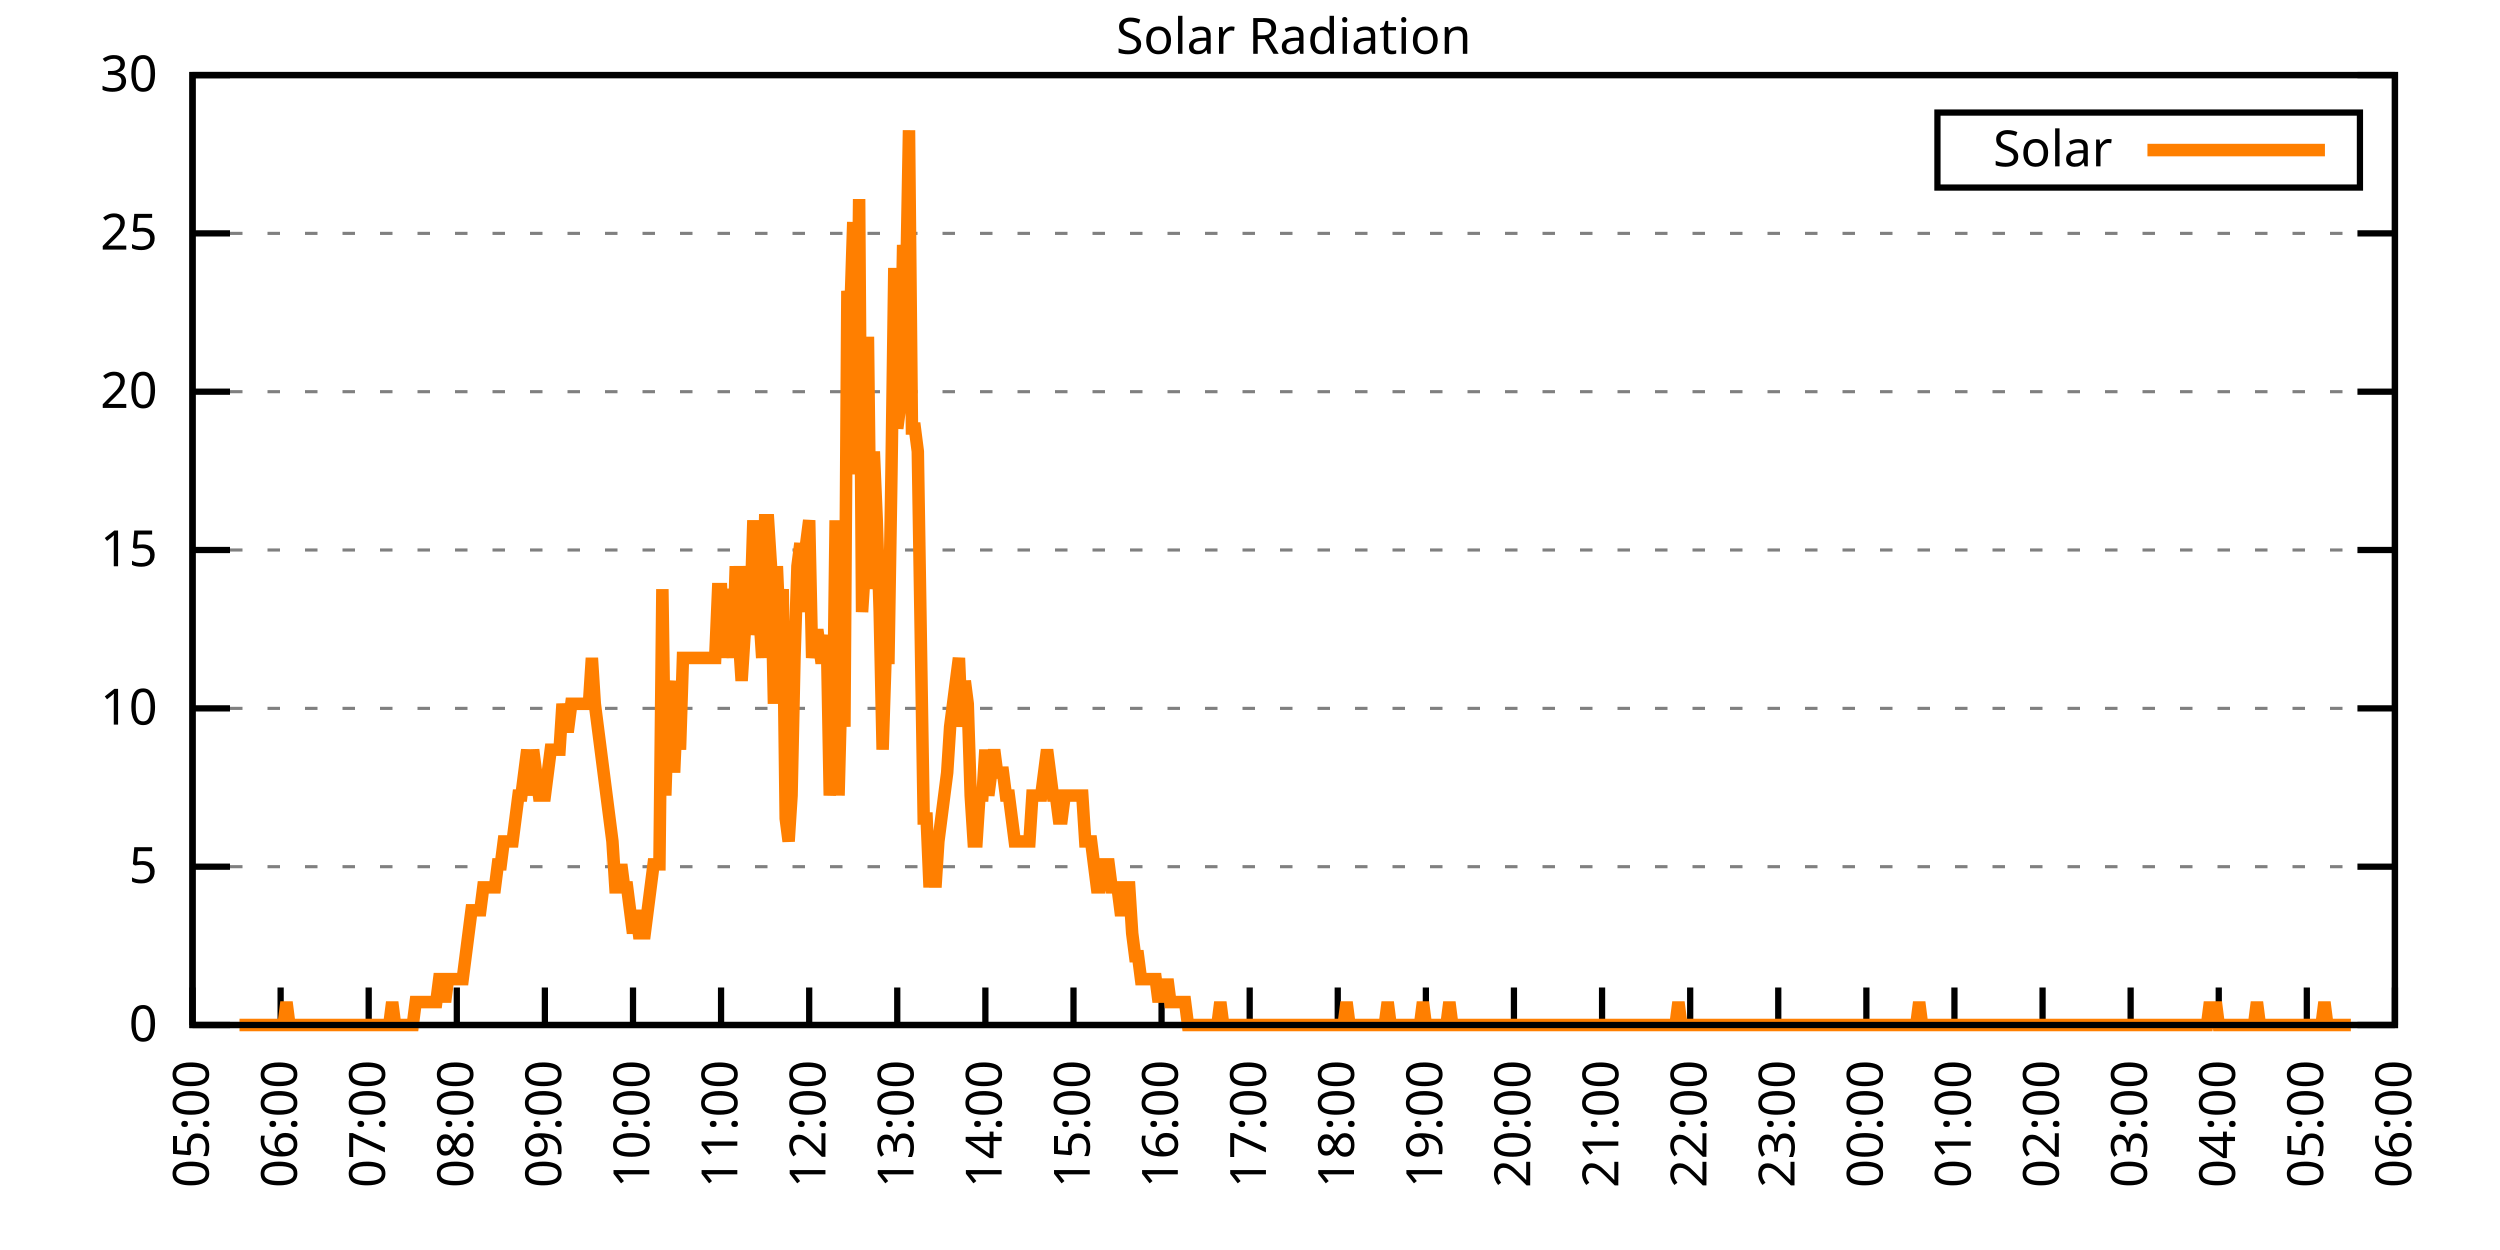
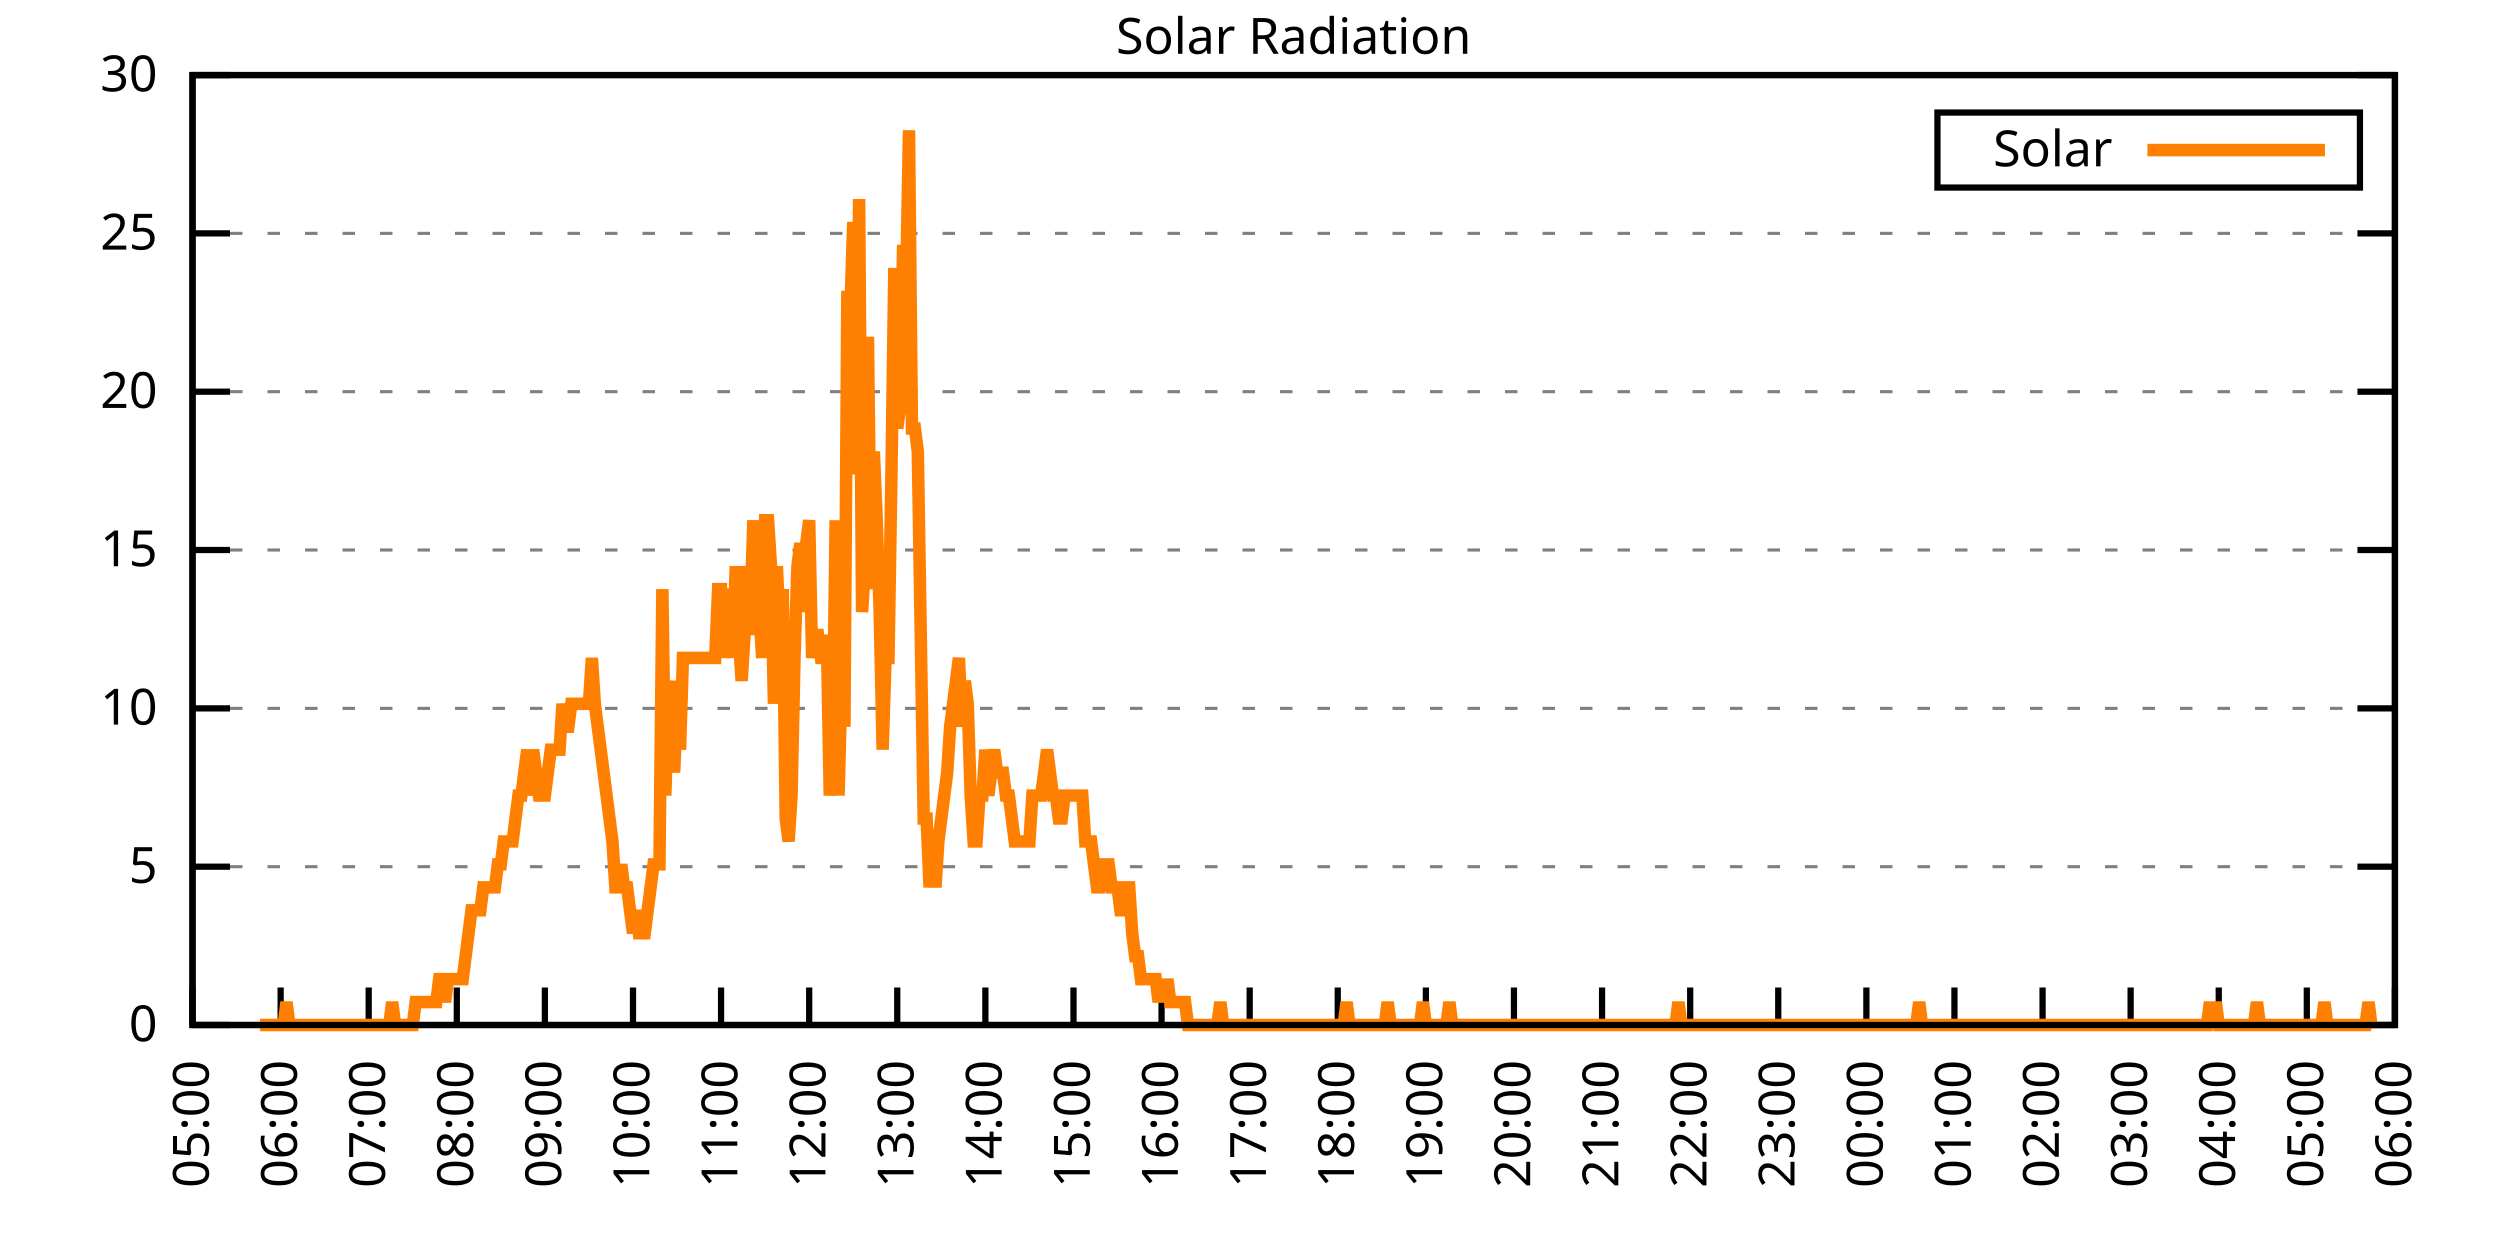
<svg xmlns="http://www.w3.org/2000/svg" xmlns:xlink="http://www.w3.org/1999/xlink" width="400" height="200" viewBox="0 0 400 200">
  <g id="gnuplot_canvas">
    <rect x="0" y="0" width="400" height="200" fill="none" />
    <defs>
      <circle id="gpDot" r="0.5" stroke-width="0.5" stroke="currentColor" />
      <path id="gpPt0" stroke-width="0.333" stroke="currentColor" d="M-1,0 h2 M0,-1 v2" />
      <path id="gpPt1" stroke-width="0.333" stroke="currentColor" d="M-1,-1 L1,1 M1,-1 L-1,1" />
      <path id="gpPt2" stroke-width="0.333" stroke="currentColor" d="M-1,0 L1,0 M0,-1 L0,1 M-1,-1 L1,1 M-1,1 L1,-1" />
      <rect id="gpPt3" stroke-width="0.333" stroke="currentColor" x="-1" y="-1" width="2" height="2" />
      <rect id="gpPt4" stroke-width="0.333" stroke="currentColor" fill="currentColor" x="-1" y="-1" width="2" height="2" />
      <circle id="gpPt5" stroke-width="0.333" stroke="currentColor" cx="0" cy="0" r="1" />
      <use xlink:href="#gpPt5" id="gpPt6" fill="currentColor" stroke="none" />
      <path id="gpPt7" stroke-width="0.333" stroke="currentColor" d="M0,-1.33 L-1.33,0.67 L1.33,0.67 z" />
      <use xlink:href="#gpPt7" id="gpPt8" fill="currentColor" stroke="none" />
      <use xlink:href="#gpPt7" id="gpPt9" stroke="currentColor" transform="rotate(180)" />
      <use xlink:href="#gpPt9" id="gpPt10" fill="currentColor" stroke="none" />
      <use xlink:href="#gpPt3" id="gpPt11" stroke="currentColor" transform="rotate(45)" />
      <use xlink:href="#gpPt11" id="gpPt12" fill="currentColor" stroke="none" />
      <path id="gpPt13" stroke-width="0.333" stroke="currentColor" d="M0,1.330 L1.265,0.411 L0.782,-1.067 L-0.782,-1.076 L-1.265,0.411 z" />
      <use xlink:href="#gpPt13" id="gpPt14" fill="currentColor" stroke="none" />
      <filter id="textbox" filterUnits="objectBoundingBox" x="0" y="0" height="1" width="1">
        <feFlood flood-color="white" flood-opacity="1" result="bgnd" />
        <feComposite in="SourceGraphic" in2="bgnd" operator="atop" />
      </filter>
      <filter id="greybox" filterUnits="objectBoundingBox" x="0" y="0" height="1" width="1">
        <feFlood flood-color="lightgrey" flood-opacity="1" result="grey" />
        <feComposite in="SourceGraphic" in2="grey" operator="atop" />
      </filter>
    </defs>
    <g fill="none" color="white" stroke="currentColor" stroke-width="1.00" stroke-linecap="butt" stroke-linejoin="miter">
</g>
    <g fill="none" color="black" stroke="currentColor" stroke-width="1.00" stroke-linecap="butt" stroke-linejoin="miter">
      <g stroke="none" shape-rendering="crispEdges">
        <polygon fill="rgb(255, 255, 255)" points="30.80,164.00 383.18,164.00 383.18,12.02 30.80,12.02 " />
      </g>
    </g>
    <g fill="none" color="black" stroke="currentColor" stroke-width="1.00" stroke-linecap="butt" stroke-linejoin="miter">
</g>
    <g fill="none" color="black" stroke="black" stroke-width="0.50" stroke-linecap="butt" stroke-linejoin="miter">
</g>
    <g fill="none" color="gray" stroke="currentColor" stroke-width="0.50" stroke-linecap="butt" stroke-linejoin="miter">
      <path stroke="gray" stroke-dasharray="2,4" class="gridline" d="M30.80,164.00 L383.19,164.00  " />
    </g>
    <g fill="none" color="gray" stroke="gray" stroke-width="1.00" stroke-linecap="butt" stroke-linejoin="miter">
</g>
    <g fill="none" color="black" stroke="currentColor" stroke-width="1.00" stroke-linecap="butt" stroke-linejoin="miter">
      <path stroke="black" d="M30.80,164.00 L36.80,164.00 M383.19,164.00 L377.19,164.00  " />
      <g transform="translate(25.20,166.60)" stroke="none" fill="black" font-family="Sans" font-size="8.00" text-anchor="end">
        <text>
          <tspan font-family="Sans"> 0</tspan>
        </text>
      </g>
    </g>
    <g fill="none" color="black" stroke="currentColor" stroke-width="1.00" stroke-linecap="butt" stroke-linejoin="miter">
</g>
    <g fill="none" color="black" stroke="black" stroke-width="0.50" stroke-linecap="butt" stroke-linejoin="miter">
</g>
    <g fill="none" color="gray" stroke="currentColor" stroke-width="0.50" stroke-linecap="butt" stroke-linejoin="miter">
      <path stroke="gray" stroke-dasharray="2,4" class="gridline" d="M30.80,138.67 L383.19,138.67  " />
    </g>
    <g fill="none" color="gray" stroke="gray" stroke-width="1.00" stroke-linecap="butt" stroke-linejoin="miter">
</g>
    <g fill="none" color="black" stroke="currentColor" stroke-width="1.00" stroke-linecap="butt" stroke-linejoin="miter">
      <path stroke="black" d="M30.80,138.67 L36.80,138.67 M383.19,138.67 L377.19,138.67  " />
      <g transform="translate(25.20,141.27)" stroke="none" fill="black" font-family="Sans" font-size="8.00" text-anchor="end">
        <text>
          <tspan font-family="Sans"> 5</tspan>
        </text>
      </g>
    </g>
    <g fill="none" color="black" stroke="currentColor" stroke-width="1.00" stroke-linecap="butt" stroke-linejoin="miter">
</g>
    <g fill="none" color="black" stroke="black" stroke-width="0.50" stroke-linecap="butt" stroke-linejoin="miter">
</g>
    <g fill="none" color="gray" stroke="currentColor" stroke-width="0.50" stroke-linecap="butt" stroke-linejoin="miter">
      <path stroke="gray" stroke-dasharray="2,4" class="gridline" d="M30.80,113.34 L383.19,113.34  " />
    </g>
    <g fill="none" color="gray" stroke="gray" stroke-width="1.00" stroke-linecap="butt" stroke-linejoin="miter">
</g>
    <g fill="none" color="black" stroke="currentColor" stroke-width="1.00" stroke-linecap="butt" stroke-linejoin="miter">
      <path stroke="black" d="M30.80,113.34 L36.80,113.34 M383.19,113.34 L377.19,113.34  " />
      <g transform="translate(25.20,115.94)" stroke="none" fill="black" font-family="Sans" font-size="8.00" text-anchor="end">
        <text>
          <tspan font-family="Sans"> 10</tspan>
        </text>
      </g>
    </g>
    <g fill="none" color="black" stroke="currentColor" stroke-width="1.00" stroke-linecap="butt" stroke-linejoin="miter">
</g>
    <g fill="none" color="black" stroke="black" stroke-width="0.50" stroke-linecap="butt" stroke-linejoin="miter">
</g>
    <g fill="none" color="gray" stroke="currentColor" stroke-width="0.50" stroke-linecap="butt" stroke-linejoin="miter">
      <path stroke="gray" stroke-dasharray="2,4" class="gridline" d="M30.80,88.00 L383.19,88.00  " />
    </g>
    <g fill="none" color="gray" stroke="gray" stroke-width="1.00" stroke-linecap="butt" stroke-linejoin="miter">
</g>
    <g fill="none" color="black" stroke="currentColor" stroke-width="1.00" stroke-linecap="butt" stroke-linejoin="miter">
      <path stroke="black" d="M30.80,88.00 L36.80,88.00 M383.19,88.00 L377.19,88.00  " />
      <g transform="translate(25.20,90.60)" stroke="none" fill="black" font-family="Sans" font-size="8.00" text-anchor="end">
        <text>
          <tspan font-family="Sans"> 15</tspan>
        </text>
      </g>
    </g>
    <g fill="none" color="black" stroke="currentColor" stroke-width="1.00" stroke-linecap="butt" stroke-linejoin="miter">
</g>
    <g fill="none" color="black" stroke="black" stroke-width="0.50" stroke-linecap="butt" stroke-linejoin="miter">
</g>
    <g fill="none" color="gray" stroke="currentColor" stroke-width="0.50" stroke-linecap="butt" stroke-linejoin="miter">
      <path stroke="gray" stroke-dasharray="2,4" class="gridline" d="M30.80,62.67 L383.19,62.67  " />
    </g>
    <g fill="none" color="gray" stroke="gray" stroke-width="1.00" stroke-linecap="butt" stroke-linejoin="miter">
</g>
    <g fill="none" color="black" stroke="currentColor" stroke-width="1.00" stroke-linecap="butt" stroke-linejoin="miter">
      <path stroke="black" d="M30.80,62.67 L36.80,62.67 M383.19,62.67 L377.19,62.67  " />
      <g transform="translate(25.20,65.27)" stroke="none" fill="black" font-family="Sans" font-size="8.00" text-anchor="end">
        <text>
          <tspan font-family="Sans"> 20</tspan>
        </text>
      </g>
    </g>
    <g fill="none" color="black" stroke="currentColor" stroke-width="1.00" stroke-linecap="butt" stroke-linejoin="miter">
</g>
    <g fill="none" color="black" stroke="black" stroke-width="0.50" stroke-linecap="butt" stroke-linejoin="miter">
</g>
    <g fill="none" color="gray" stroke="currentColor" stroke-width="0.50" stroke-linecap="butt" stroke-linejoin="miter">
      <path stroke="gray" stroke-dasharray="2,4" class="gridline" d="M30.80,37.34 L383.19,37.34  " />
    </g>
    <g fill="none" color="gray" stroke="gray" stroke-width="1.00" stroke-linecap="butt" stroke-linejoin="miter">
</g>
    <g fill="none" color="black" stroke="currentColor" stroke-width="1.00" stroke-linecap="butt" stroke-linejoin="miter">
      <path stroke="black" d="M30.80,37.34 L36.80,37.34 M383.19,37.34 L377.19,37.34  " />
      <g transform="translate(25.20,39.94)" stroke="none" fill="black" font-family="Sans" font-size="8.00" text-anchor="end">
        <text>
          <tspan font-family="Sans"> 25</tspan>
        </text>
      </g>
    </g>
    <g fill="none" color="black" stroke="currentColor" stroke-width="1.00" stroke-linecap="butt" stroke-linejoin="miter">
</g>
    <g fill="none" color="black" stroke="black" stroke-width="0.50" stroke-linecap="butt" stroke-linejoin="miter">
</g>
    <g fill="none" color="gray" stroke="currentColor" stroke-width="0.50" stroke-linecap="butt" stroke-linejoin="miter">
      <path stroke="gray" stroke-dasharray="2,4" class="gridline" d="M30.80,12.01 L383.19,12.01  " />
    </g>
    <g fill="none" color="gray" stroke="gray" stroke-width="1.00" stroke-linecap="butt" stroke-linejoin="miter">
</g>
    <g fill="none" color="black" stroke="currentColor" stroke-width="1.00" stroke-linecap="butt" stroke-linejoin="miter">
      <path stroke="black" d="M30.80,12.01 L36.80,12.01 M383.19,12.01 L377.19,12.01  " />
      <g transform="translate(25.20,14.61)" stroke="none" fill="black" font-family="Sans" font-size="8.00" text-anchor="end">
        <text>
          <tspan font-family="Sans"> 30</tspan>
        </text>
      </g>
    </g>
    <g fill="none" color="black" stroke="currentColor" stroke-width="1.00" stroke-linecap="butt" stroke-linejoin="miter">
      <path stroke="black" d="M30.80,164.00 L30.80,158.00  " />
      <g transform="translate(33.40,169.60) rotate(270.00)" stroke="none" fill="black" font-family="Sans" font-size="8.00" text-anchor="end">
        <text>
          <tspan font-family="Sans">05:00</tspan>
        </text>
      </g>
    </g>
    <g fill="none" color="black" stroke="currentColor" stroke-width="1.00" stroke-linecap="butt" stroke-linejoin="miter">
      <path stroke="black" d="M44.90,164.00 L44.90,158.00  " />
      <g transform="translate(47.50,169.60) rotate(270.00)" stroke="none" fill="black" font-family="Sans" font-size="8.00" text-anchor="end">
        <text>
          <tspan font-family="Sans">06:00</tspan>
        </text>
      </g>
    </g>
    <g fill="none" color="black" stroke="currentColor" stroke-width="1.00" stroke-linecap="butt" stroke-linejoin="miter">
      <path stroke="black" d="M58.99,164.00 L58.99,158.00  " />
      <g transform="translate(61.59,169.60) rotate(270.00)" stroke="none" fill="black" font-family="Sans" font-size="8.00" text-anchor="end">
        <text>
          <tspan font-family="Sans">07:00</tspan>
        </text>
      </g>
    </g>
    <g fill="none" color="black" stroke="currentColor" stroke-width="1.00" stroke-linecap="butt" stroke-linejoin="miter">
      <path stroke="black" d="M73.09,164.00 L73.09,158.00  " />
      <g transform="translate(75.69,169.60) rotate(270.00)" stroke="none" fill="black" font-family="Sans" font-size="8.00" text-anchor="end">
        <text>
          <tspan font-family="Sans">08:00</tspan>
        </text>
      </g>
    </g>
    <g fill="none" color="black" stroke="currentColor" stroke-width="1.00" stroke-linecap="butt" stroke-linejoin="miter">
      <path stroke="black" d="M87.18,164.00 L87.18,158.00  " />
      <g transform="translate(89.78,169.60) rotate(270.00)" stroke="none" fill="black" font-family="Sans" font-size="8.00" text-anchor="end">
        <text>
          <tspan font-family="Sans">09:00</tspan>
        </text>
      </g>
    </g>
    <g fill="none" color="black" stroke="currentColor" stroke-width="1.00" stroke-linecap="butt" stroke-linejoin="miter">
      <path stroke="black" d="M101.28,164.00 L101.28,158.00  " />
      <g transform="translate(103.88,169.60) rotate(270.00)" stroke="none" fill="black" font-family="Sans" font-size="8.00" text-anchor="end">
        <text>
          <tspan font-family="Sans">10:00</tspan>
        </text>
      </g>
    </g>
    <g fill="none" color="black" stroke="currentColor" stroke-width="1.00" stroke-linecap="butt" stroke-linejoin="miter">
      <path stroke="black" d="M115.37,164.00 L115.37,158.00  " />
      <g transform="translate(117.97,169.60) rotate(270.00)" stroke="none" fill="black" font-family="Sans" font-size="8.00" text-anchor="end">
        <text>
          <tspan font-family="Sans">11:00</tspan>
        </text>
      </g>
    </g>
    <g fill="none" color="black" stroke="currentColor" stroke-width="1.00" stroke-linecap="butt" stroke-linejoin="miter">
      <path stroke="black" d="M129.47,164.00 L129.47,158.00  " />
      <g transform="translate(132.07,169.60) rotate(270.00)" stroke="none" fill="black" font-family="Sans" font-size="8.00" text-anchor="end">
        <text>
          <tspan font-family="Sans">12:00</tspan>
        </text>
      </g>
    </g>
    <g fill="none" color="black" stroke="currentColor" stroke-width="1.00" stroke-linecap="butt" stroke-linejoin="miter">
      <path stroke="black" d="M143.56,164.00 L143.56,158.00  " />
      <g transform="translate(146.16,169.60) rotate(270.00)" stroke="none" fill="black" font-family="Sans" font-size="8.00" text-anchor="end">
        <text>
          <tspan font-family="Sans">13:00</tspan>
        </text>
      </g>
    </g>
    <g fill="none" color="black" stroke="currentColor" stroke-width="1.00" stroke-linecap="butt" stroke-linejoin="miter">
      <path stroke="black" d="M157.66,164.00 L157.66,158.00  " />
      <g transform="translate(160.26,169.60) rotate(270.00)" stroke="none" fill="black" font-family="Sans" font-size="8.00" text-anchor="end">
        <text>
          <tspan font-family="Sans">14:00</tspan>
        </text>
      </g>
    </g>
    <g fill="none" color="black" stroke="currentColor" stroke-width="1.00" stroke-linecap="butt" stroke-linejoin="miter">
      <path stroke="black" d="M171.76,164.00 L171.76,158.00  " />
      <g transform="translate(174.36,169.60) rotate(270.00)" stroke="none" fill="black" font-family="Sans" font-size="8.00" text-anchor="end">
        <text>
          <tspan font-family="Sans">15:00</tspan>
        </text>
      </g>
    </g>
    <g fill="none" color="black" stroke="currentColor" stroke-width="1.00" stroke-linecap="butt" stroke-linejoin="miter">
      <path stroke="black" d="M185.85,164.00 L185.85,158.00  " />
      <g transform="translate(188.45,169.60) rotate(270.00)" stroke="none" fill="black" font-family="Sans" font-size="8.00" text-anchor="end">
        <text>
          <tspan font-family="Sans">16:00</tspan>
        </text>
      </g>
    </g>
    <g fill="none" color="black" stroke="currentColor" stroke-width="1.00" stroke-linecap="butt" stroke-linejoin="miter">
      <path stroke="black" d="M199.95,164.00 L199.95,158.00  " />
      <g transform="translate(202.55,169.60) rotate(270.00)" stroke="none" fill="black" font-family="Sans" font-size="8.00" text-anchor="end">
        <text>
          <tspan font-family="Sans">17:00</tspan>
        </text>
      </g>
    </g>
    <g fill="none" color="black" stroke="currentColor" stroke-width="1.00" stroke-linecap="butt" stroke-linejoin="miter">
      <path stroke="black" d="M214.04,164.00 L214.04,158.00  " />
      <g transform="translate(216.64,169.60) rotate(270.00)" stroke="none" fill="black" font-family="Sans" font-size="8.00" text-anchor="end">
        <text>
          <tspan font-family="Sans">18:00</tspan>
        </text>
      </g>
    </g>
    <g fill="none" color="black" stroke="currentColor" stroke-width="1.00" stroke-linecap="butt" stroke-linejoin="miter">
      <path stroke="black" d="M228.14,164.00 L228.14,158.00  " />
      <g transform="translate(230.74,169.60) rotate(270.00)" stroke="none" fill="black" font-family="Sans" font-size="8.00" text-anchor="end">
        <text>
          <tspan font-family="Sans">19:00</tspan>
        </text>
      </g>
    </g>
    <g fill="none" color="black" stroke="currentColor" stroke-width="1.00" stroke-linecap="butt" stroke-linejoin="miter">
      <path stroke="black" d="M242.23,164.00 L242.23,158.00  " />
      <g transform="translate(244.83,169.60) rotate(270.00)" stroke="none" fill="black" font-family="Sans" font-size="8.00" text-anchor="end">
        <text>
          <tspan font-family="Sans">20:00</tspan>
        </text>
      </g>
    </g>
    <g fill="none" color="black" stroke="currentColor" stroke-width="1.00" stroke-linecap="butt" stroke-linejoin="miter">
      <path stroke="black" d="M256.33,164.00 L256.33,158.00  " />
      <g transform="translate(258.93,169.60) rotate(270.00)" stroke="none" fill="black" font-family="Sans" font-size="8.00" text-anchor="end">
        <text>
          <tspan font-family="Sans">21:00</tspan>
        </text>
      </g>
    </g>
    <g fill="none" color="black" stroke="currentColor" stroke-width="1.00" stroke-linecap="butt" stroke-linejoin="miter">
      <path stroke="black" d="M270.43,164.00 L270.43,158.00  " />
      <g transform="translate(273.03,169.60) rotate(270.00)" stroke="none" fill="black" font-family="Sans" font-size="8.00" text-anchor="end">
        <text>
          <tspan font-family="Sans">22:00</tspan>
        </text>
      </g>
    </g>
    <g fill="none" color="black" stroke="currentColor" stroke-width="1.00" stroke-linecap="butt" stroke-linejoin="miter">
      <path stroke="black" d="M284.52,164.00 L284.52,158.00  " />
      <g transform="translate(287.12,169.60) rotate(270.00)" stroke="none" fill="black" font-family="Sans" font-size="8.00" text-anchor="end">
        <text>
          <tspan font-family="Sans">23:00</tspan>
        </text>
      </g>
    </g>
    <g fill="none" color="black" stroke="currentColor" stroke-width="1.00" stroke-linecap="butt" stroke-linejoin="miter">
      <path stroke="black" d="M298.62,164.00 L298.62,158.00  " />
      <g transform="translate(301.22,169.60) rotate(270.00)" stroke="none" fill="black" font-family="Sans" font-size="8.00" text-anchor="end">
        <text>
          <tspan font-family="Sans">00:00</tspan>
        </text>
      </g>
    </g>
    <g fill="none" color="black" stroke="currentColor" stroke-width="1.00" stroke-linecap="butt" stroke-linejoin="miter">
      <path stroke="black" d="M312.71,164.00 L312.71,158.00  " />
      <g transform="translate(315.31,169.60) rotate(270.00)" stroke="none" fill="black" font-family="Sans" font-size="8.00" text-anchor="end">
        <text>
          <tspan font-family="Sans">01:00</tspan>
        </text>
      </g>
    </g>
    <g fill="none" color="black" stroke="currentColor" stroke-width="1.00" stroke-linecap="butt" stroke-linejoin="miter">
      <path stroke="black" d="M326.81,164.00 L326.81,158.00  " />
      <g transform="translate(329.41,169.60) rotate(270.00)" stroke="none" fill="black" font-family="Sans" font-size="8.00" text-anchor="end">
        <text>
          <tspan font-family="Sans">02:00</tspan>
        </text>
      </g>
    </g>
    <g fill="none" color="black" stroke="currentColor" stroke-width="1.00" stroke-linecap="butt" stroke-linejoin="miter">
      <path stroke="black" d="M340.90,164.00 L340.90,158.00  " />
      <g transform="translate(343.50,169.60) rotate(270.00)" stroke="none" fill="black" font-family="Sans" font-size="8.00" text-anchor="end">
        <text>
          <tspan font-family="Sans">03:00</tspan>
        </text>
      </g>
    </g>
    <g fill="none" color="black" stroke="currentColor" stroke-width="1.00" stroke-linecap="butt" stroke-linejoin="miter">
      <path stroke="black" d="M355.00,164.00 L355.00,158.00  " />
      <g transform="translate(357.60,169.60) rotate(270.00)" stroke="none" fill="black" font-family="Sans" font-size="8.00" text-anchor="end">
        <text>
          <tspan font-family="Sans">04:00</tspan>
        </text>
      </g>
    </g>
    <g fill="none" color="black" stroke="currentColor" stroke-width="1.00" stroke-linecap="butt" stroke-linejoin="miter">
      <path stroke="black" d="M369.09,164.00 L369.09,158.00  " />
      <g transform="translate(371.69,169.60) rotate(270.00)" stroke="none" fill="black" font-family="Sans" font-size="8.00" text-anchor="end">
        <text>
          <tspan font-family="Sans">05:00</tspan>
        </text>
      </g>
    </g>
    <g fill="none" color="black" stroke="currentColor" stroke-width="1.00" stroke-linecap="butt" stroke-linejoin="miter">
      <path stroke="black" d="M383.19,164.00 L383.19,158.00  " />
      <g transform="translate(385.79,169.60) rotate(270.00)" stroke="none" fill="black" font-family="Sans" font-size="8.00" text-anchor="end">
        <text>
          <tspan font-family="Sans">06:00</tspan>
        </text>
      </g>
    </g>
    <g fill="none" color="black" stroke="currentColor" stroke-width="1.00" stroke-linecap="butt" stroke-linejoin="miter">
</g>
    <g fill="none" color="black" stroke="currentColor" stroke-width="1.00" stroke-linecap="butt" stroke-linejoin="miter">
      <path stroke="black" d="M30.80,12.01 L30.80,164.00 L383.19,164.00 L383.19,12.01 L30.80,12.01 Z  " />
    </g>
    <g fill="none" color="black" stroke="currentColor" stroke-width="1.00" stroke-linecap="butt" stroke-linejoin="miter">
</g>
    <g fill="none" color="black" stroke="currentColor" stroke-width="1.00" stroke-linecap="butt" stroke-linejoin="miter">
      <path stroke="black" d="M309.99,30.01 L309.99,18.01 L377.59,18.01 L377.59,30.01 L309.99,30.01 Z  " />
    </g>
    <g id="Solar_Radiation_plot_1">
      <g fill="none" color="white" stroke="black" stroke-width="2.00" stroke-linecap="butt" stroke-linejoin="miter">
</g>
      <g fill="none" color="black" stroke="currentColor" stroke-width="2.00" stroke-linecap="butt" stroke-linejoin="miter">
        <g transform="translate(337.99,26.61)" stroke="none" fill="black" font-family="Sans" font-size="8.00" text-anchor="end">
          <text>
            <tspan font-family="Sans">Solar</tspan>
          </text>
        </g>
      </g>
      <g fill="none" color="black" stroke="currentColor" stroke-width="2.00" stroke-linecap="butt" stroke-linejoin="miter">
-         <path stroke="rgb(255, 127,   0)" d="M343.59,24.01 L371.99,24.01 M38.32,164.00 L38.79,164.00 L39.26,164.00 L39.73,164.00 L40.20,164.00 L40.67,164.00   L41.14,164.00 L41.61,164.00 L42.08,164.00 L42.55,164.00 L43.02,164.00 L43.49,164.00 L43.96,164.00 L44.43,164.00   L44.90,164.00 L45.37,164.00 L45.84,160.33 L46.31,164.00 L46.78,164.00 L47.24,164.00 L47.71,164.00 L48.18,164.00   L48.65,164.00 L49.12,164.00 L49.59,164.00 L50.06,164.00 L50.53,164.00 L51.00,164.00 L51.47,164.00 L51.94,164.00   L52.41,164.00 L52.88,164.00 L53.35,164.00 L53.82,164.00 L54.29,164.00 L54.76,164.00 L55.23,164.00 L55.70,164.00   L56.17,164.00 L56.64,164.00 L57.11,164.00 L57.58,164.00 L58.05,164.00 L58.52,164.00 L58.99,164.00 L59.46,164.00   L59.93,164.00 L60.40,164.00 L60.87,164.00 L61.34,164.00 L61.81,164.00 L62.28,164.00 L62.75,160.33 L63.22,164.00   L63.69,164.00 L64.16,164.00 L64.63,164.00 L65.10,164.00 L65.57,164.00 L66.04,164.00 L66.51,160.33 L66.98,160.33   L67.45,160.33 L67.92,160.33 L68.39,160.33 L68.86,160.33 L69.33,160.33 L69.80,160.33 L70.27,156.66 L70.74,156.66   L71.21,160.33 L71.68,156.66 L72.15,156.66 L72.62,156.66 L73.09,156.66 L73.56,156.66 L74.03,156.66 L74.50,152.99   L74.97,149.32 L75.44,145.65 L75.91,145.65 L76.38,145.65 L76.85,145.65 L77.32,141.98 L77.79,141.98 L78.26,141.98   L78.73,141.98 L79.19,141.98 L79.66,138.30 L80.13,138.30 L80.60,134.63 L81.07,134.63 L81.54,134.63 L82.01,134.63   L82.48,130.96 L82.95,127.29 L83.42,127.29 L83.89,123.62 L84.36,119.95 L84.83,127.29 L85.30,119.95 L85.77,123.62   L86.24,127.29 L86.71,127.29 L87.18,127.29 L87.65,123.62 L88.12,119.95 L88.59,119.95 L89.06,119.95 L89.53,119.95   L90.00,112.61 L90.47,116.28 L90.94,116.28 L91.41,112.61 L91.88,112.61 L92.35,112.61 L92.82,112.61 L93.29,112.61   L93.76,112.61 L94.23,112.61 L94.70,105.27 L95.17,112.61 L95.64,116.28 L96.11,119.95 L96.58,123.62 L97.05,127.29   L97.52,130.96 L97.99,134.63 L98.46,141.98 L98.93,141.98 L99.40,138.30 L99.87,141.98 L100.34,141.98 L100.81,145.65   L101.28,149.32 L101.75,145.65 L102.22,149.32 L102.69,149.32 L103.16,149.32 L103.63,145.65 L104.10,141.98 L104.57,138.30   L105.04,138.30 L105.51,138.30 L105.98,94.26 L106.45,127.29 L106.92,112.61 L107.39,108.94 L107.86,123.62 L108.33,112.61   L108.80,119.95 L109.27,105.27 L109.74,105.27 L110.21,105.27 L110.68,105.27 L111.14,105.27 L111.61,105.27 L112.08,105.27   L112.55,105.27 L113.02,105.27 L113.49,105.27 L113.96,105.27 L114.43,105.27 L114.90,94.26 L115.37,94.26 L115.84,105.27   L116.31,94.26 L116.78,97.93 L117.25,105.27 L117.72,90.59 L118.19,101.60 L118.66,108.94 L119.13,101.60 L119.60,90.59   L120.07,97.93 L120.54,83.24 L121.01,101.60 L121.48,97.93 L121.95,105.27 L122.42,83.24 L122.89,83.24 L123.36,90.59   L123.83,112.61 L124.30,90.59 L124.77,101.60 L125.24,94.26 L125.71,130.96 L126.18,134.63 L126.65,127.29 L127.12,105.27   L127.59,90.59 L128.06,86.91 L128.53,97.93 L129.00,86.91 L129.47,83.24 L129.94,105.27 L130.41,101.60 L130.88,101.60   L131.35,105.27 L131.82,105.27 L132.29,101.60 L132.76,127.29 L133.23,119.95 L133.70,83.24 L134.17,127.29 L134.64,108.94   L135.11,116.28 L135.58,46.54 L136.05,50.21 L136.52,35.52 L136.99,75.90 L137.46,31.85 L137.93,97.93 L138.40,90.59   L138.87,53.88 L139.34,94.26 L139.81,72.23 L140.28,83.24 L140.75,97.93 L141.22,119.95 L141.69,105.27 L142.16,105.27   L142.63,75.90 L143.09,42.87 L143.56,68.56 L144.03,64.89 L144.50,39.19 L144.97,46.54 L145.44,20.84 L145.91,68.56   L146.38,68.56 L146.85,72.23 L147.32,101.60 L147.79,130.96 L148.26,130.96 L148.73,141.98 L149.20,134.63 L149.67,141.98   L150.14,134.63 L150.61,130.96 L151.08,127.29 L151.55,123.62 L152.02,116.28 L152.49,112.61 L152.96,108.94 L153.43,105.27   L153.90,116.28 L154.37,108.94 L154.84,112.61 L155.31,127.29 L155.78,134.63 L156.25,134.63 L156.72,127.29 L157.19,127.29   L157.66,119.95 L158.13,127.29 L158.60,123.62 L159.07,119.95 L159.54,123.62 L160.01,123.62 L160.48,123.62 L160.95,127.29   L161.42,127.29 L161.89,130.96 L162.36,134.63 L162.83,134.63 L163.30,134.63 L163.77,134.63 L164.24,134.63 L164.71,134.63   L165.18,127.29 L165.65,127.29 L166.12,127.29 L166.59,127.29 L167.06,123.62 L167.53,119.95 L168.00,123.62 L168.47,127.29   L168.94,127.29 L169.41,130.96 L169.88,130.96 L170.35,127.29 L170.82,127.29 L171.29,127.29 L171.76,127.29 L172.23,127.29   L172.70,127.29 L173.17,127.29 L173.64,134.63 L174.11,134.63 L174.58,134.63 L175.04,138.30 L175.51,141.98 L175.98,141.98   L176.45,138.30 L176.92,138.30 L177.39,138.30 L177.86,141.98 L178.33,141.98 L178.80,141.98 L179.27,145.65 L179.74,145.65   L180.21,141.98 L180.68,141.98 L181.15,149.32 L181.62,152.99 L182.09,152.99 L182.56,156.66 L183.03,156.66 L183.50,156.66   L183.97,156.66 L184.44,156.66 L184.91,156.66 L185.38,160.33 L185.85,156.66 L186.32,160.33 L186.79,156.66 L187.26,160.33   L187.73,160.33 L188.20,160.33 L188.67,160.33 L189.14,160.33 L189.61,160.33 L190.08,164.00 L190.55,164.00 L191.02,164.00   L191.49,164.00 L191.96,164.00 L192.43,164.00 L192.90,164.00 L193.37,164.00 L193.84,164.00 L194.31,164.00 L194.78,164.00   L195.25,160.33 L195.72,164.00 L196.19,164.00 L196.66,164.00 L197.13,164.00 L197.60,164.00 L198.07,164.00 L198.54,164.00   L199.01,164.00 L199.48,164.00 L199.95,164.00 L200.42,164.00 L200.89,164.00 L201.36,164.00 L201.83,164.00 L202.30,164.00   L202.77,164.00 L203.24,164.00 L203.71,164.00 L204.18,164.00 L204.65,164.00 L205.12,164.00 L205.59,164.00 L206.06,164.00   L206.53,164.00 L207.00,164.00 L207.46,164.00 L207.93,164.00 L208.40,164.00 L208.87,164.00 L209.34,164.00 L209.81,164.00   L210.28,164.00 L210.75,164.00 L211.22,164.00 L211.69,164.00 L212.16,164.00 L212.63,164.00 L213.10,164.00 L213.57,164.00   L214.04,164.00 L214.51,164.00 L214.98,164.00 L215.45,160.33 L215.92,164.00 L216.39,164.00 L216.86,164.00 L217.33,164.00   L217.80,164.00 L218.27,164.00 L218.74,164.00 L219.21,164.00 L219.68,164.00 L220.15,164.00 L220.62,164.00 L221.09,164.00   L221.56,164.00 L222.03,160.33 L222.50,164.00 L222.97,164.00 L223.44,164.00 L223.91,164.00 L224.38,164.00 L224.85,164.00   L225.32,164.00 L225.79,164.00 L226.26,164.00 L226.73,164.00 L227.20,164.00 L227.67,160.33 L228.14,164.00 L228.61,164.00   L229.08,164.00 L229.55,164.00 L230.02,164.00 L230.49,164.00 L230.96,164.00 L231.43,164.00 L231.90,160.33 L232.37,164.00   L232.84,164.00 L233.31,164.00 L233.78,164.00 L234.25,164.00 L234.72,164.00 L235.19,164.00 L235.66,164.00 L236.13,164.00   L236.60,164.00 L237.07,164.00 L237.54,164.00 L238.01,164.00 L238.48,164.00 L238.95,164.00 L239.41,164.00 L239.88,164.00   L240.35,164.00 L240.82,164.00 L241.29,164.00 L241.76,164.00 L242.23,164.00 L242.70,164.00 L243.17,164.00 L243.64,164.00   L244.11,164.00 L244.58,164.00 L245.05,164.00 L245.52,164.00 L245.99,164.00 L246.46,164.00 L246.93,164.00 L247.40,164.00   L247.87,164.00 L248.34,164.00 L248.81,164.00 L249.28,164.00 L249.75,164.00 L250.22,164.00 L250.69,164.00 L251.16,164.00   L251.63,164.00 L252.10,164.00 L252.57,164.00 L253.04,164.00 L253.51,164.00 L253.98,164.00 L254.45,164.00 L254.92,164.00   L255.39,164.00 L255.86,164.00 L256.33,164.00 L256.80,164.00 L257.27,164.00 L257.74,164.00 L258.21,164.00 L258.68,164.00   L259.15,164.00 L259.62,164.00 L260.09,164.00 L260.56,164.00 L261.03,164.00 L261.50,164.00 L261.97,164.00 L262.44,164.00   L262.91,164.00 L263.38,164.00 L263.85,164.00 L264.32,164.00 L264.79,164.00 L265.26,164.00 L265.73,164.00 L266.20,164.00   L266.67,164.00 L267.14,164.00 L267.61,164.00 L268.08,164.00 L268.55,160.33 L269.02,164.00 L269.49,164.00 L269.96,164.00   L270.43,164.00 L270.90,164.00 L271.36,164.00 L271.83,164.00 L272.30,164.00 L272.77,164.00 L273.24,164.00 L273.71,164.00   L274.18,164.00 L274.65,164.00 L275.12,164.00 L275.59,164.00 L276.06,164.00 L276.53,164.00 L277.00,164.00 L277.47,164.00   L277.94,164.00 L278.41,164.00 L278.88,164.00 L279.35,164.00 L279.82,164.00 L280.29,164.00 L280.76,164.00 L281.23,164.00   L281.70,164.00 L282.17,164.00 L282.64,164.00 L283.11,164.00 L283.58,164.00 L284.05,164.00 L284.52,164.00 L284.99,164.00   L285.46,164.00 L285.93,164.00 L286.40,164.00 L286.87,164.00 L287.34,164.00 L287.81,164.00 L288.28,164.00 L288.75,164.00   L289.22,164.00 L289.69,164.00 L290.16,164.00 L290.63,164.00 L291.10,164.00 L291.57,164.00 L292.04,164.00 L292.51,164.00   L292.98,164.00 L293.45,164.00 L293.92,164.00 L294.39,164.00 L294.86,164.00 L295.33,164.00 L295.80,164.00 L296.27,164.00   L296.74,164.00 L297.21,164.00 L297.68,164.00 L298.15,164.00 L298.62,164.00 L299.09,164.00 L299.56,164.00 L300.03,164.00   L300.50,164.00 L300.97,164.00 L301.44,164.00 L301.91,164.00 L302.38,164.00 L302.85,164.00 L303.31,164.00 L303.78,164.00   L304.25,164.00 L304.72,164.00 L305.19,164.00 L305.66,164.00 L306.13,164.00 L306.60,164.00 L307.07,160.33 L307.54,164.00   L308.01,164.00 L308.48,164.00 L308.95,164.00 L309.42,164.00 L309.89,164.00 L310.36,164.00 L310.83,164.00 L311.30,164.00   L311.77,164.00 L312.24,164.00 L312.71,164.00 L313.18,164.00 L313.65,164.00 L314.12,164.00 L314.59,164.00 L315.06,164.00   L315.53,164.00 L316.00,164.00 L316.47,164.00 L316.94,164.00 L317.41,164.00 L317.88,164.00 L318.35,164.00 L318.82,164.00   L319.29,164.00 L319.76,164.00 L320.23,164.00 L320.70,164.00 L321.17,164.00 L321.64,164.00 L322.11,164.00 L322.58,164.00   L323.05,164.00 L323.52,164.00 L323.99,164.00 L324.46,164.00 L324.93,164.00 L325.40,164.00 L325.87,164.00 L326.34,164.00   L326.81,164.00 L327.28,164.00 L327.75,164.00 L328.22,164.00 L328.69,164.00 L329.16,164.00 L329.63,164.00 L330.10,164.00   L330.57,164.00 L331.04,164.00 L331.51,164.00 L331.98,164.00 L332.45,164.00 L332.92,164.00 L333.39,164.00 L333.86,164.00   L334.33,164.00 L334.80,164.00 L335.26,164.00 L335.73,164.00 L336.20,164.00 L336.67,164.00 L337.14,164.00 L337.61,164.00   L338.08,164.00 L338.55,164.00 L339.02,164.00 L339.49,164.00 L339.96,164.00 L340.43,164.00 L340.90,164.00 L341.37,164.00   L341.84,164.00 L342.31,164.00 L342.78,164.00 L343.25,164.00 L343.72,164.00 L344.19,164.00 L344.66,164.00 L345.13,164.00   L345.60,164.00 L346.07,164.00 L346.54,164.00 L347.01,164.00 L347.48,164.00 L347.95,164.00 L348.42,164.00 L348.89,164.00   L349.36,164.00 L349.83,164.00 L350.30,164.00 L350.77,164.00 L351.24,164.00 L351.71,164.00 L352.18,164.00 L352.65,164.00   L353.12,164.00 L353.59,160.33 L354.06,164.00 L354.53,160.33 L355.00,164.00 L355.47,164.00 L355.94,164.00 L356.41,164.00   L356.88,164.00 L357.35,164.00 L357.82,164.00 L358.29,164.00 L358.76,164.00 L359.23,164.00 L359.70,164.00 L360.17,164.00   L360.64,164.00 L361.11,160.33 L361.58,164.00 L362.05,164.00 L362.52,164.00 L362.99,164.00 L363.46,164.00 L363.93,164.00   L364.40,164.00 L364.87,164.00 L365.34,164.00 L365.81,164.00 L366.28,164.00 L366.75,164.00 L367.21,164.00 L367.68,164.00   L368.15,164.00 L368.62,164.00 L369.09,164.00 L369.56,164.00 L370.03,164.00 L370.50,164.00 L370.97,164.00 L371.44,164.00   L371.91,160.33 L372.38,164.00 L372.85,164.00 L373.32,164.00 L373.79,164.00 L374.26,164.00 L374.73,164.00 L375.20,164.00   L375.67,164.00 L376.14,164.00  " />
+         <path stroke="rgb(255, 127,   0)" d="M343.59,24.01 L371.99,24.01 M41.61,164.00 L42.08,164.00 L42.55,164.00 L43.02,164.00 L43.49,164.00 L43.96,164.00   L44.43,164.00 L44.90,164.00 L45.37,164.00 L45.84,160.33 L46.31,164.00 L46.78,164.00 L47.24,164.00 L47.71,164.00   L48.18,164.00 L48.65,164.00 L49.12,164.00 L49.59,164.00 L50.06,164.00 L50.53,164.00 L51.00,164.00 L51.47,164.00   L51.94,164.00 L52.41,164.00 L52.88,164.00 L53.35,164.00 L53.82,164.00 L54.29,164.00 L54.76,164.00 L55.23,164.00   L55.70,164.00 L56.17,164.00 L56.64,164.00 L57.11,164.00 L57.58,164.00 L58.05,164.00 L58.52,164.00 L58.99,164.00   L59.46,164.00 L59.93,164.00 L60.40,164.00 L60.87,164.00 L61.34,164.00 L61.81,164.00 L62.28,164.00 L62.75,160.33   L63.22,164.00 L63.69,164.00 L64.16,164.00 L64.63,164.00 L65.10,164.00 L65.57,164.00 L66.04,164.00 L66.51,160.33   L66.98,160.33 L67.45,160.33 L67.92,160.33 L68.39,160.33 L68.86,160.33 L69.33,160.33 L69.80,160.33 L70.27,156.66   L70.74,156.66 L71.21,160.33 L71.68,156.66 L72.15,156.66 L72.62,156.66 L73.09,156.66 L73.56,156.66 L74.03,156.66   L74.50,152.99 L74.97,149.32 L75.44,145.65 L75.91,145.65 L76.38,145.65 L76.85,145.65 L77.32,141.98 L77.79,141.98   L78.26,141.98 L78.73,141.98 L79.19,141.98 L79.66,138.30 L80.13,138.30 L80.60,134.63 L81.07,134.63 L81.54,134.63   L82.01,134.63 L82.48,130.96 L82.95,127.29 L83.42,127.29 L83.89,123.62 L84.36,119.95 L84.83,127.29 L85.30,119.95   L85.77,123.62 L86.24,127.29 L86.71,127.29 L87.18,127.29 L87.65,123.62 L88.12,119.95 L88.59,119.95 L89.06,119.95   L89.53,119.95 L90.00,112.61 L90.47,116.28 L90.94,116.28 L91.41,112.61 L91.88,112.61 L92.35,112.61 L92.82,112.61   L93.29,112.61 L93.76,112.61 L94.23,112.61 L94.70,105.27 L95.17,112.61 L95.64,116.28 L96.11,119.95 L96.58,123.62   L97.05,127.29 L97.52,130.96 L97.99,134.63 L98.46,141.98 L98.93,141.98 L99.40,138.30 L99.87,141.98 L100.34,141.98   L100.81,145.65 L101.28,149.32 L101.75,145.65 L102.22,149.32 L102.69,149.32 L103.16,149.32 L103.63,145.65 L104.10,141.98   L104.57,138.30 L105.04,138.30 L105.51,138.30 L105.98,94.26 L106.45,127.29 L106.92,112.61 L107.39,108.94 L107.86,123.62   L108.33,112.61 L108.80,119.95 L109.27,105.27 L109.74,105.27 L110.21,105.27 L110.68,105.27 L111.14,105.27 L111.61,105.27   L112.08,105.27 L112.55,105.27 L113.02,105.27 L113.49,105.27 L113.96,105.27 L114.43,105.27 L114.90,94.26 L115.37,94.26   L115.84,105.27 L116.31,94.26 L116.78,97.93 L117.25,105.27 L117.72,90.59 L118.19,101.60 L118.66,108.94 L119.13,101.60   L119.60,90.59 L120.07,97.93 L120.54,83.24 L121.01,101.60 L121.48,97.93 L121.95,105.27 L122.42,83.24 L122.89,83.24   L123.36,90.59 L123.83,112.61 L124.30,90.59 L124.77,101.60 L125.24,94.26 L125.71,130.96 L126.18,134.63 L126.65,127.29   L127.12,105.27 L127.59,90.59 L128.06,86.91 L128.53,97.93 L129.00,86.91 L129.47,83.24 L129.94,105.27 L130.41,101.60   L130.88,101.60 L131.35,105.27 L131.82,105.27 L132.29,101.60 L132.76,127.29 L133.23,119.95 L133.70,83.24 L134.17,127.29   L134.64,108.94 L135.11,116.28 L135.58,46.54 L136.05,50.21 L136.52,35.52 L136.99,75.90 L137.46,31.85 L137.93,97.93   L138.40,90.59 L138.87,53.88 L139.34,94.26 L139.81,72.23 L140.28,83.24 L140.75,97.93 L141.22,119.95 L141.69,105.27   L142.16,105.27 L142.63,75.90 L143.09,42.87 L143.56,68.56 L144.03,64.89 L144.50,39.19 L144.97,46.54 L145.44,20.84   L145.91,68.56 L146.38,68.56 L146.85,72.23 L147.32,101.60 L147.79,130.96 L148.26,130.96 L148.73,141.98 L149.20,134.63   L149.67,141.98 L150.14,134.63 L150.61,130.96 L151.08,127.29 L151.55,123.62 L152.02,116.28 L152.49,112.61 L152.96,108.94   L153.43,105.27 L153.90,116.28 L154.37,108.94 L154.84,112.61 L155.31,127.29 L155.78,134.63 L156.25,134.63 L156.72,127.29   L157.19,127.29 L157.66,119.95 L158.13,127.29 L158.60,123.62 L159.07,119.95 L159.54,123.62 L160.01,123.62 L160.48,123.62   L160.95,127.29 L161.42,127.29 L161.89,130.96 L162.36,134.63 L162.83,134.63 L163.30,134.63 L163.77,134.63 L164.24,134.63   L164.71,134.63 L165.18,127.29 L165.65,127.29 L166.12,127.29 L166.59,127.29 L167.06,123.62 L167.53,119.95 L168.00,123.62   L168.47,127.29 L168.94,127.29 L169.41,130.96 L169.88,130.96 L170.35,127.29 L170.82,127.29 L171.29,127.29 L171.76,127.29   L172.23,127.29 L172.70,127.29 L173.17,127.29 L173.64,134.63 L174.11,134.63 L174.58,134.63 L175.04,138.30 L175.51,141.98   L175.98,141.98 L176.45,138.30 L176.92,138.30 L177.39,138.30 L177.86,141.98 L178.33,141.98 L178.80,141.98 L179.27,145.65   L179.74,145.65 L180.21,141.98 L180.68,141.98 L181.15,149.32 L181.62,152.99 L182.09,152.99 L182.56,156.66 L183.03,156.66   L183.50,156.66 L183.97,156.66 L184.44,156.66 L184.91,156.66 L185.38,160.33 L185.85,156.66 L186.32,160.33 L186.79,156.66   L187.26,160.33 L187.73,160.33 L188.20,160.33 L188.67,160.33 L189.14,160.33 L189.61,160.33 L190.08,164.00 L190.55,164.00   L191.02,164.00 L191.49,164.00 L191.96,164.00 L192.43,164.00 L192.90,164.00 L193.37,164.00 L193.84,164.00 L194.31,164.00   L194.78,164.00 L195.25,160.33 L195.72,164.00 L196.19,164.00 L196.66,164.00 L197.13,164.00 L197.60,164.00 L198.07,164.00   L198.54,164.00 L199.01,164.00 L199.48,164.00 L199.95,164.00 L200.42,164.00 L200.89,164.00 L201.36,164.00 L201.83,164.00   L202.30,164.00 L202.77,164.00 L203.24,164.00 L203.71,164.00 L204.18,164.00 L204.65,164.00 L205.12,164.00 L205.59,164.00   L206.06,164.00 L206.53,164.00 L207.00,164.00 L207.46,164.00 L207.93,164.00 L208.40,164.00 L208.87,164.00 L209.34,164.00   L209.81,164.00 L210.28,164.00 L210.75,164.00 L211.22,164.00 L211.69,164.00 L212.16,164.00 L212.63,164.00 L213.10,164.00   L213.57,164.00 L214.04,164.00 L214.51,164.00 L214.98,164.00 L215.45,160.33 L215.92,164.00 L216.39,164.00 L216.86,164.00   L217.33,164.00 L217.80,164.00 L218.27,164.00 L218.74,164.00 L219.21,164.00 L219.68,164.00 L220.15,164.00 L220.62,164.00   L221.09,164.00 L221.56,164.00 L222.03,160.33 L222.50,164.00 L222.97,164.00 L223.44,164.00 L223.91,164.00 L224.38,164.00   L224.85,164.00 L225.32,164.00 L225.79,164.00 L226.26,164.00 L226.73,164.00 L227.20,164.00 L227.67,160.33 L228.14,164.00   L228.61,164.00 L229.08,164.00 L229.55,164.00 L230.02,164.00 L230.49,164.00 L230.96,164.00 L231.43,164.00 L231.90,160.33   L232.37,164.00 L232.84,164.00 L233.31,164.00 L233.78,164.00 L234.25,164.00 L234.72,164.00 L235.19,164.00 L235.66,164.00   L236.13,164.00 L236.60,164.00 L237.07,164.00 L237.54,164.00 L238.01,164.00 L238.48,164.00 L238.95,164.00 L239.41,164.00   L239.88,164.00 L240.35,164.00 L240.82,164.00 L241.29,164.00 L241.76,164.00 L242.23,164.00 L242.70,164.00 L243.17,164.00   L243.64,164.00 L244.11,164.00 L244.58,164.00 L245.05,164.00 L245.52,164.00 L245.99,164.00 L246.46,164.00 L246.93,164.00   L247.40,164.00 L247.87,164.00 L248.34,164.00 L248.81,164.00 L249.28,164.00 L249.75,164.00 L250.22,164.00 L250.69,164.00   L251.16,164.00 L251.63,164.00 L252.10,164.00 L252.57,164.00 L253.04,164.00 L253.51,164.00 L253.98,164.00 L254.45,164.00   L254.92,164.00 L255.39,164.00 L255.86,164.00 L256.33,164.00 L256.80,164.00 L257.27,164.00 L257.74,164.00 L258.21,164.00   L258.68,164.00 L259.15,164.00 L259.62,164.00 L260.09,164.00 L260.56,164.00 L261.03,164.00 L261.50,164.00 L261.97,164.00   L262.44,164.00 L262.91,164.00 L263.38,164.00 L263.85,164.00 L264.32,164.00 L264.79,164.00 L265.26,164.00 L265.73,164.00   L266.20,164.00 L266.67,164.00 L267.14,164.00 L267.61,164.00 L268.08,164.00 L268.55,160.33 L269.02,164.00 L269.49,164.00   L269.96,164.00 L270.43,164.00 L270.90,164.00 L271.36,164.00 L271.83,164.00 L272.30,164.00 L272.77,164.00 L273.24,164.00   L273.71,164.00 L274.18,164.00 L274.65,164.00 L275.12,164.00 L275.59,164.00 L276.06,164.00 L276.53,164.00 L277.00,164.00   L277.47,164.00 L277.94,164.00 L278.41,164.00 L278.88,164.00 L279.35,164.00 L279.82,164.00 L280.29,164.00 L280.76,164.00   L281.23,164.00 L281.70,164.00 L282.17,164.00 L282.64,164.00 L283.11,164.00 L283.58,164.00 L284.05,164.00 L284.52,164.00   L284.99,164.00 L285.46,164.00 L285.93,164.00 L286.40,164.00 L286.87,164.00 L287.34,164.00 L287.81,164.00 L288.28,164.00   L288.75,164.00 L289.22,164.00 L289.69,164.00 L290.16,164.00 L290.63,164.00 L291.10,164.00 L291.57,164.00 L292.04,164.00   L292.51,164.00 L292.98,164.00 L293.45,164.00 L293.92,164.00 L294.39,164.00 L294.86,164.00 L295.33,164.00 L295.80,164.00   L296.27,164.00 L296.74,164.00 L297.21,164.00 L297.68,164.00 L298.15,164.00 L298.62,164.00 L299.09,164.00 L299.56,164.00   L300.03,164.00 L300.50,164.00 L300.97,164.00 L301.44,164.00 L301.91,164.00 L302.38,164.00 L302.85,164.00 L303.31,164.00   L303.78,164.00 L304.25,164.00 L304.72,164.00 L305.19,164.00 L305.66,164.00 L306.13,164.00 L306.60,164.00 L307.07,160.33   L307.54,164.00 L308.01,164.00 L308.48,164.00 L308.95,164.00 L309.42,164.00 L309.89,164.00 L310.36,164.00 L310.83,164.00   L311.30,164.00 L311.77,164.00 L312.24,164.00 L312.71,164.00 L313.18,164.00 L313.65,164.00 L314.12,164.00 L314.59,164.00   L315.06,164.00 L315.53,164.00 L316.00,164.00 L316.47,164.00 L316.94,164.00 L317.41,164.00 L317.88,164.00 L318.35,164.00   L318.82,164.00 L319.29,164.00 L319.76,164.00 L320.23,164.00 L320.70,164.00 L321.17,164.00 L321.64,164.00 L322.11,164.00   L322.58,164.00 L323.05,164.00 L323.52,164.00 L323.99,164.00 L324.46,164.00 L324.93,164.00 L325.40,164.00 L325.87,164.00   L326.34,164.00 L326.81,164.00 L327.28,164.00 L327.75,164.00 L328.22,164.00 L328.69,164.00 L329.16,164.00 L329.63,164.00   L330.10,164.00 L330.57,164.00 L331.04,164.00 L331.51,164.00 L331.98,164.00 L332.45,164.00 L332.92,164.00 L333.39,164.00   L333.86,164.00 L334.33,164.00 L334.80,164.00 L335.26,164.00 L335.73,164.00 L336.20,164.00 L336.67,164.00 L337.14,164.00   L337.61,164.00 L338.08,164.00 L338.55,164.00 L339.02,164.00 L339.49,164.00 L339.96,164.00 L340.43,164.00 L340.90,164.00   L341.37,164.00 L341.84,164.00 L342.31,164.00 L342.78,164.00 L343.25,164.00 L343.72,164.00 L344.19,164.00 L344.66,164.00   L345.13,164.00 L345.60,164.00 L346.07,164.00 L346.54,164.00 L347.01,164.00 L347.48,164.00 L347.95,164.00 L348.42,164.00   L348.89,164.00 L349.36,164.00 L349.83,164.00 L350.30,164.00 L350.77,164.00 L351.24,164.00 L351.71,164.00 L352.18,164.00   L352.65,164.00 L353.12,164.00 L353.59,160.33 L354.06,164.00 L354.53,160.33 L355.00,164.00 L355.47,164.00 L355.94,164.00   L356.41,164.00 L356.88,164.00 L357.35,164.00 L357.82,164.00 L358.29,164.00 L358.76,164.00 L359.23,164.00 L359.70,164.00   L360.17,164.00 L360.64,164.00 L361.11,160.33 L361.58,164.00 L362.05,164.00 L362.52,164.00 L362.99,164.00 L363.46,164.00   L363.93,164.00 L364.40,164.00 L364.87,164.00 L365.34,164.00 L365.81,164.00 L366.28,164.00 L366.75,164.00 L367.21,164.00   L367.68,164.00 L368.15,164.00 L368.62,164.00 L369.09,164.00 L369.56,164.00 L370.03,164.00 L370.50,164.00 L370.97,164.00   L371.44,164.00 L371.91,160.33 L372.38,164.00 L372.85,164.00 L373.32,164.00 L373.79,164.00 L374.26,164.00 L374.73,164.00   L375.20,164.00 L375.67,164.00 L376.14,164.00 L376.61,164.00 L377.08,164.00 L377.55,164.00 L378.02,164.00 L378.49,164.00   L378.96,160.33 L379.43,164.00  " />
      </g>
    </g>
    <g fill="none" color="black" stroke="currentColor" stroke-width="2.00" stroke-linecap="butt" stroke-linejoin="miter">
</g>
    <g fill="none" color="black" stroke="black" stroke-width="1.00" stroke-linecap="butt" stroke-linejoin="miter">
</g>
    <g fill="none" color="black" stroke="currentColor" stroke-width="1.00" stroke-linecap="butt" stroke-linejoin="miter">
      <path stroke="black" d="M30.80,12.01 L30.80,164.00 L383.19,164.00 L383.19,12.01 L30.80,12.01 Z  " />
      <g transform="translate(6.80,88.01) rotate(270.00)" stroke="none" fill="black" font-family="Sans" font-size="8.00" text-anchor="middle">
        <text />
      </g>
    </g>
    <g fill="none" color="black" stroke="currentColor" stroke-width="1.00" stroke-linecap="butt" stroke-linejoin="miter">
</g>
    <g fill="none" color="black" stroke="currentColor" stroke-width="1.00" stroke-linecap="butt" stroke-linejoin="miter">
      <g transform="translate(206.99,8.61)" stroke="none" fill="black" font-family="Sans" font-size="8.00" text-anchor="middle">
        <text>
          <tspan font-family="Sans">Solar Radiation</tspan>
        </text>
      </g>
    </g>
    <g fill="none" color="black" stroke="currentColor" stroke-width="1.00" stroke-linecap="butt" stroke-linejoin="miter">
</g>
  </g>
</svg>
